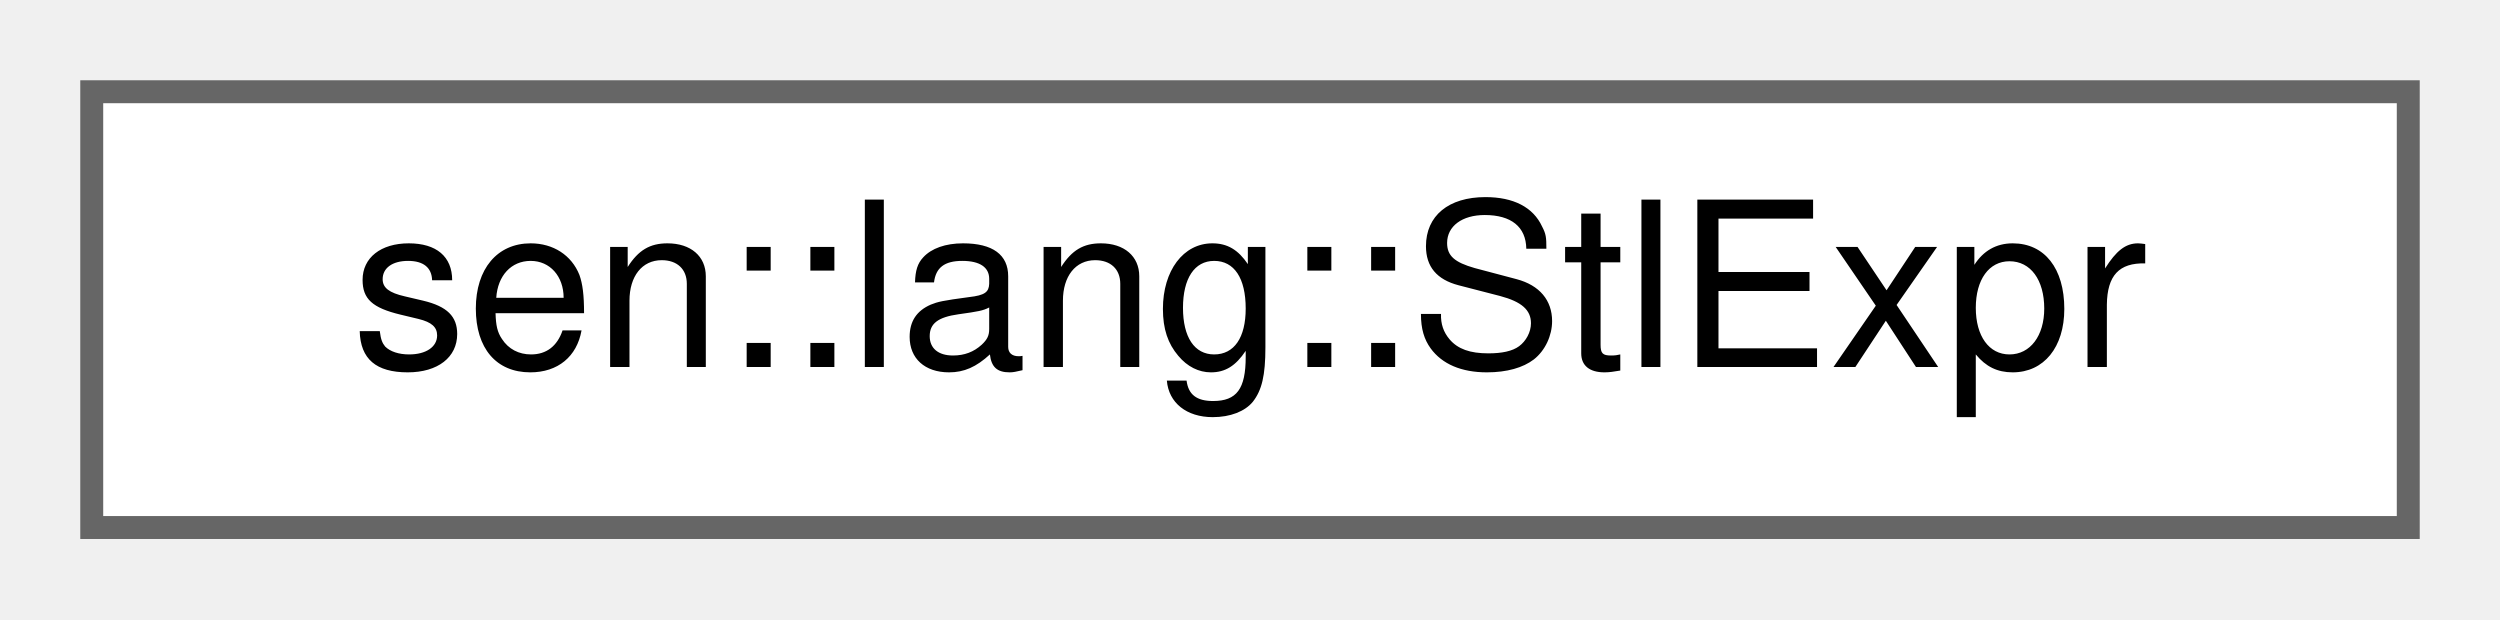
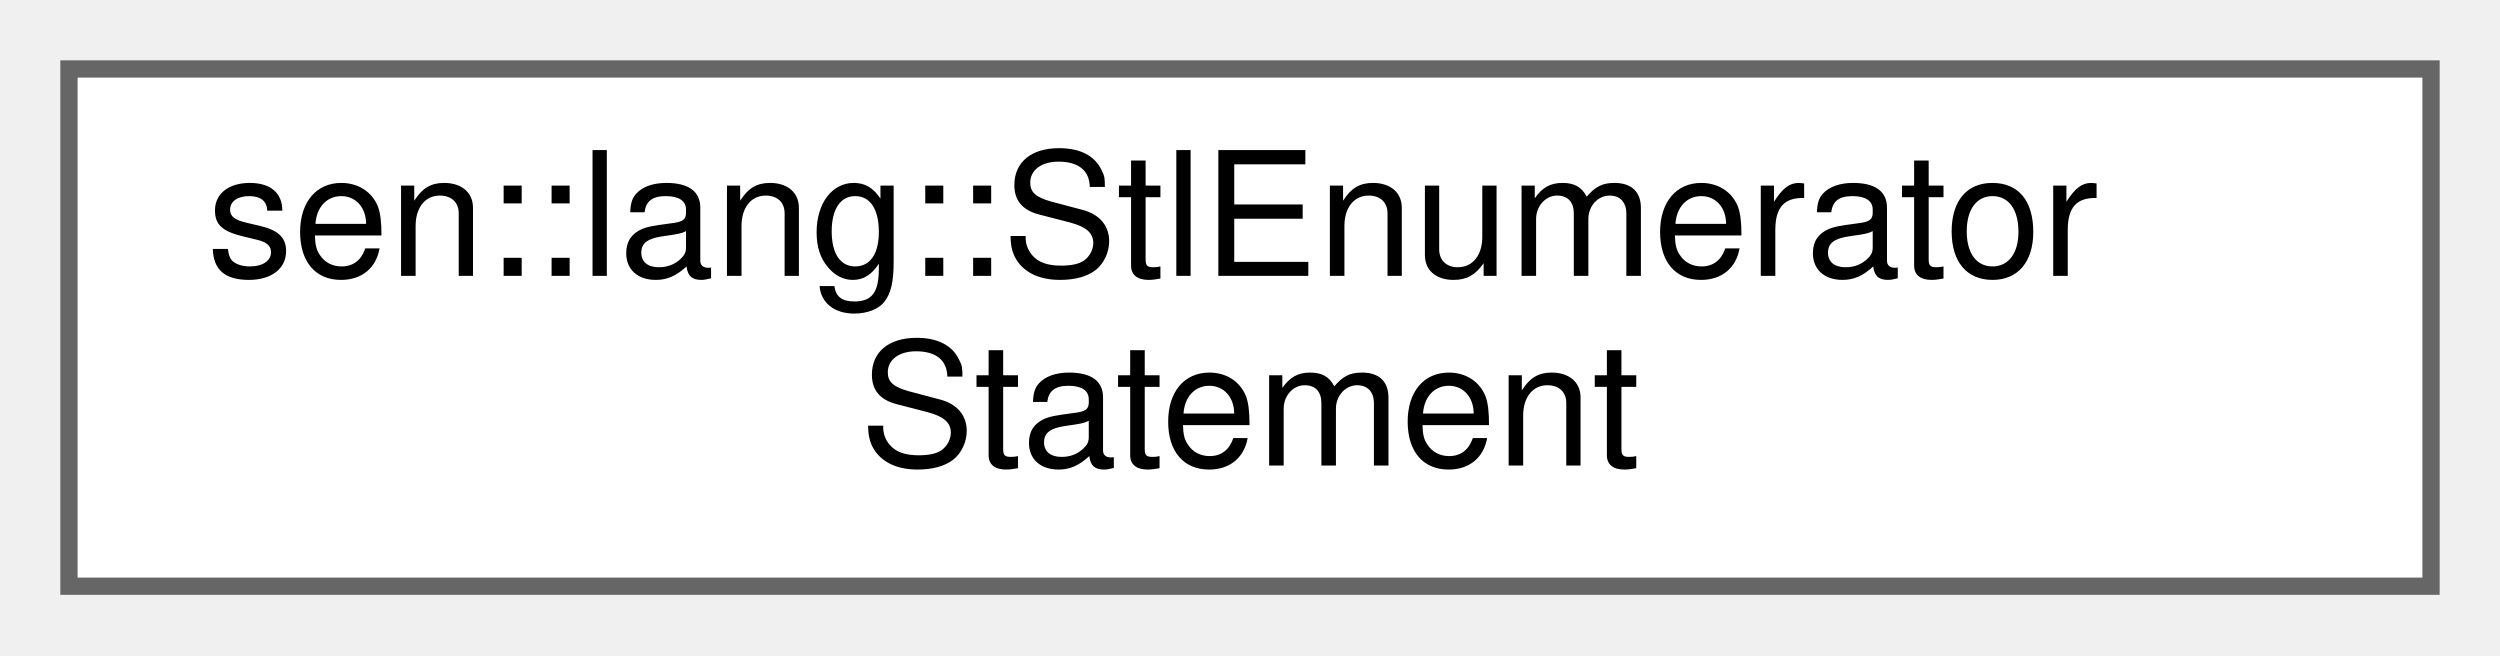
- <svg xmlns="http://www.w3.org/2000/svg" xmlns:xlink="http://www.w3.org/1999/xlink" width="109pt" height="27pt" viewBox="0.00 0.00 109.00 27.00">
-   <g id="graph0" class="graph" transform="scale(1 1) rotate(0) translate(4 23)">
+ <svg xmlns="http://www.w3.org/2000/svg" xmlns:xlink="http://www.w3.org/1999/xlink" width="145pt" height="38pt" viewBox="0.00 0.00 145.00 38.00">
+   <g id="graph0" class="graph" transform="scale(1 1) rotate(0) translate(4 34)">
    <g id="Node000000" class="node">
      <g id="a_Node000000">
-         <a xlink:href="group__lang.html#structsen_1_1lang_1_1_stl_expr" target="_top" xlink:title="Wrapper for expression values.">
-           <polygon fill="white" stroke="#666666" points="101,-19 0,-19 0,0 101,0 101,-19" />
-           <text text-anchor="middle" x="50.5" y="-7" font-family="Helvetica,sans-Serif" font-size="10.00">sen::lang::StlExpr</text>
+         <a xlink:href="group__lang.html#structsen_1_1lang_1_1_stl_enumerator_statement" target="_top" xlink:title=" ">
+           <polygon fill="white" stroke="#666666" points="137,-30 0,-30 0,0 137,0 137,-30" />
+           <text text-anchor="start" x="8" y="-18" font-family="Helvetica,sans-Serif" font-size="10.00">sen::lang::StlEnumerator</text>
+           <text text-anchor="middle" x="68.5" y="-7" font-family="Helvetica,sans-Serif" font-size="10.00">Statement</text>
        </a>
      </g>
    </g>
  </g>
</svg>
